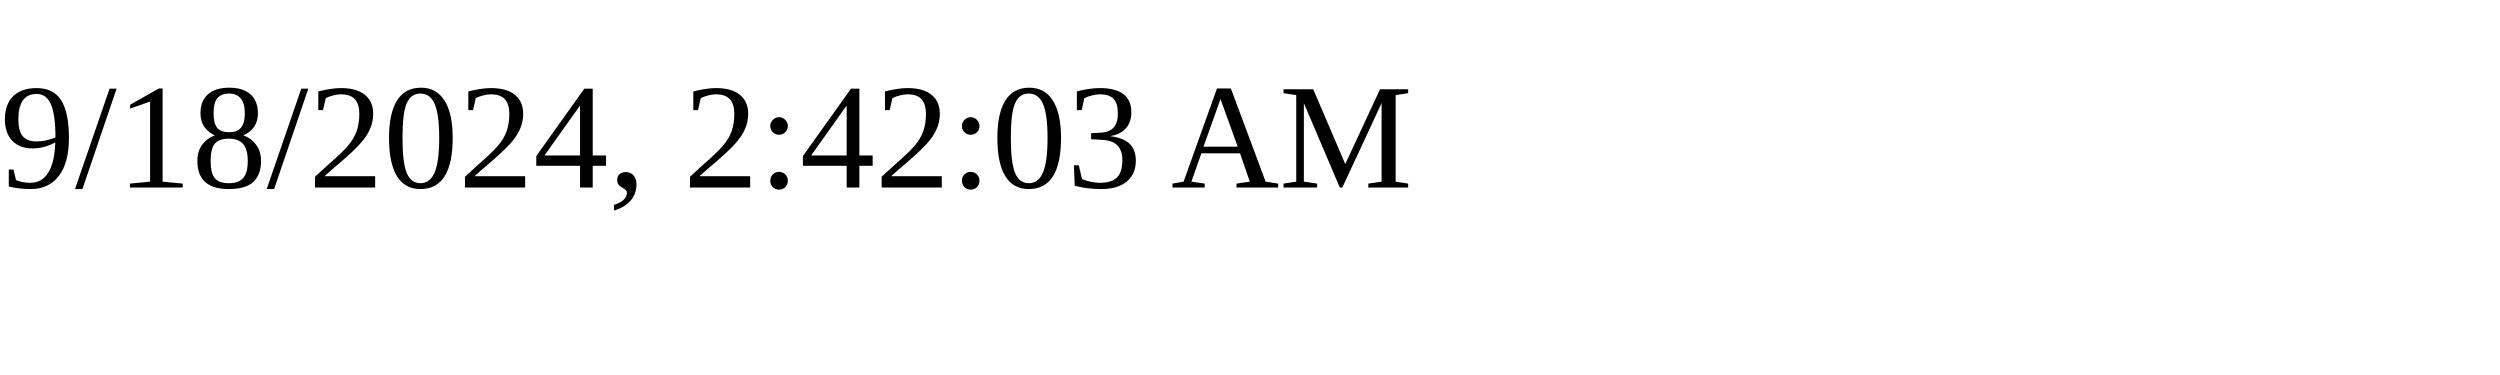
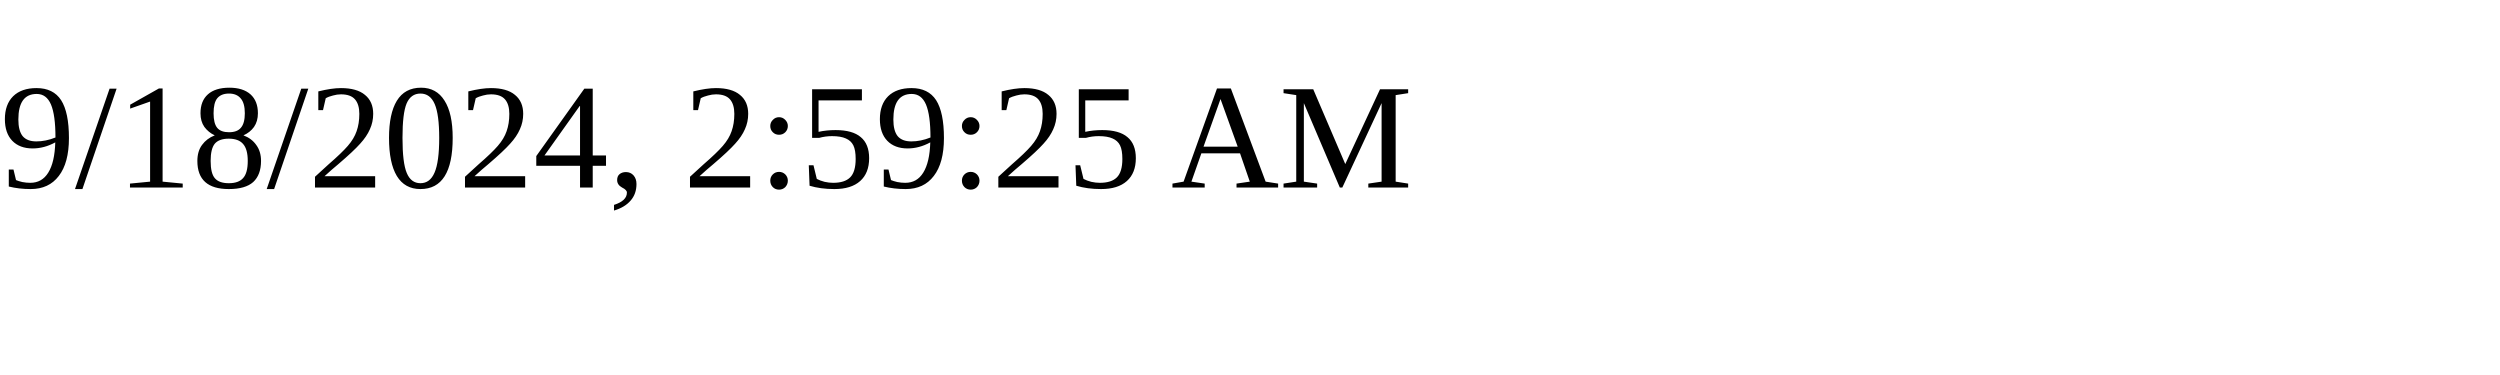
<svg xmlns="http://www.w3.org/2000/svg" height="30" width="200">
-   <text x="0" y="15">9/18/2024, 2:42:03 AM</text>
+   <text x="0" y="15">9/18/2024, 2:59:25 AM</text>
</svg>
